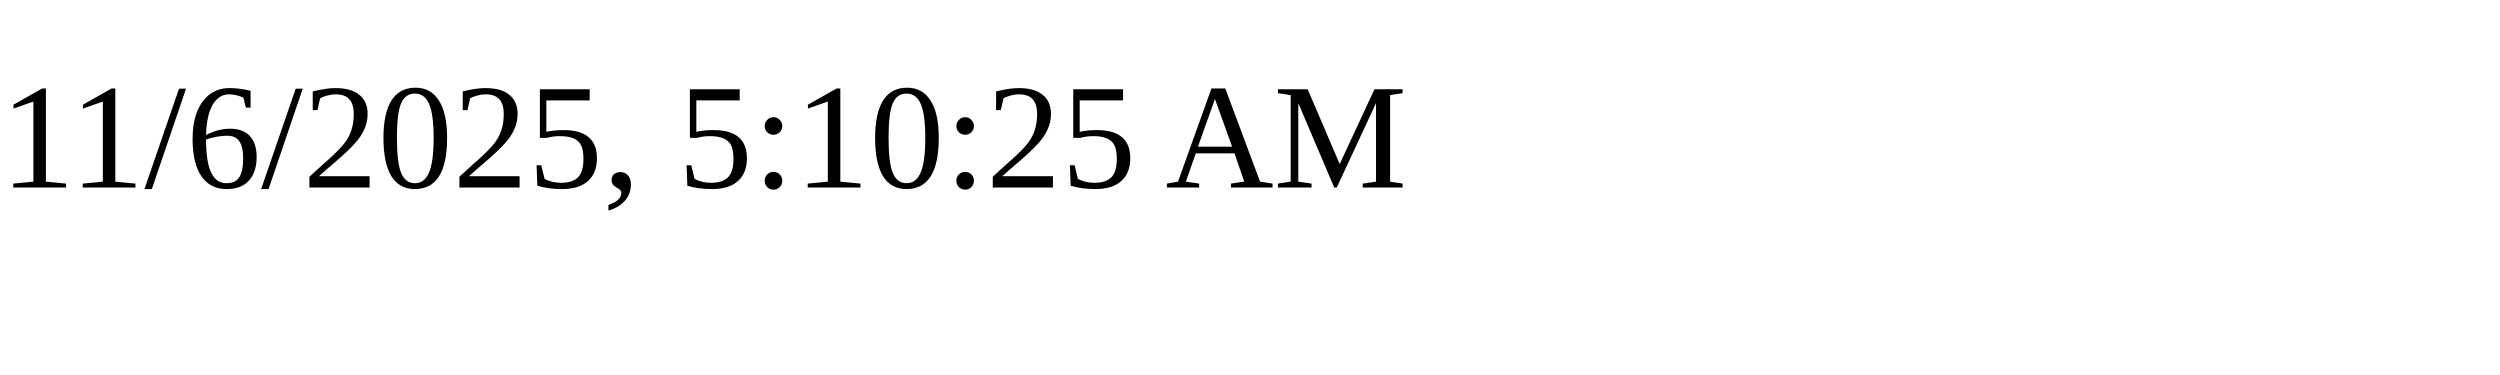
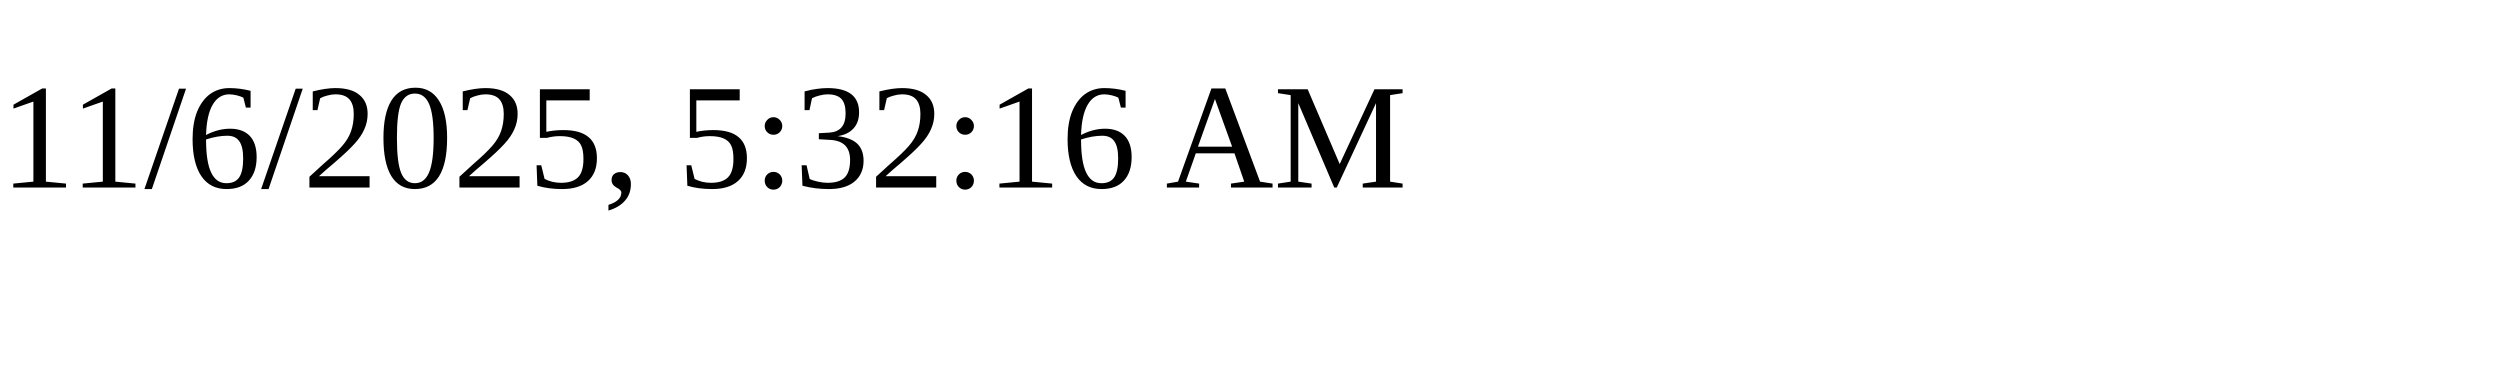
<svg xmlns="http://www.w3.org/2000/svg" height="30" width="200">
-   <text x="0" y="15">11/6/2025, 5:10:25 AM</text>
+   <text x="0" y="15">11/6/2025, 5:32:16 AM</text>
</svg>
